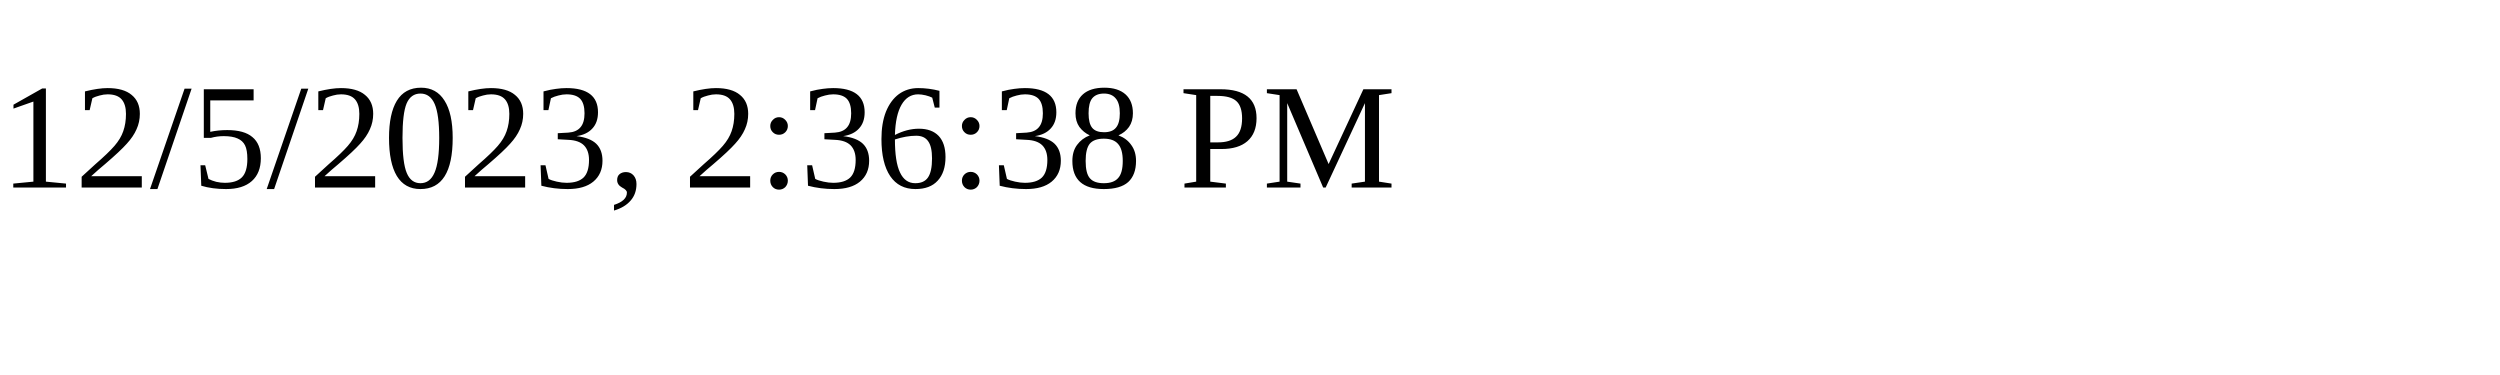
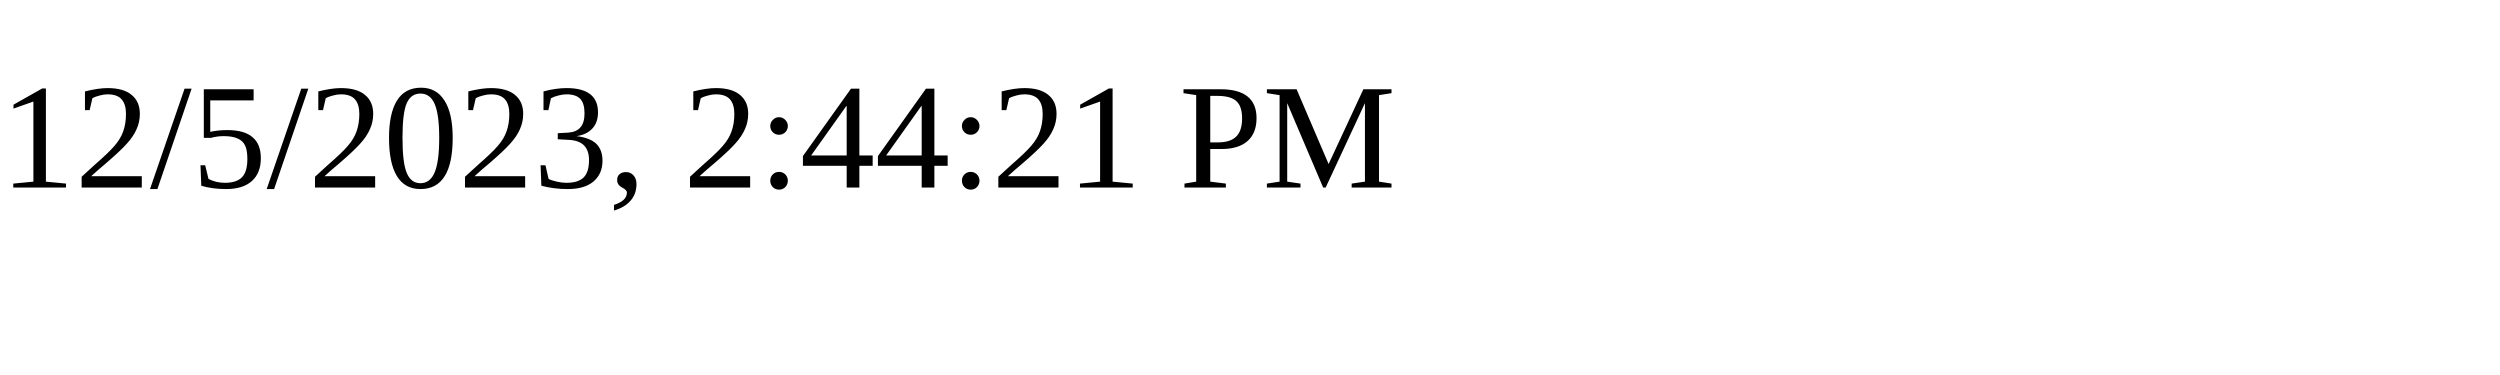
<svg xmlns="http://www.w3.org/2000/svg" height="30" width="200">
-   <text x="0" y="15">12/5/2023, 2:36:38 PM</text>
+   <text x="0" y="15">12/5/2023, 2:44:21 PM</text>
</svg>
